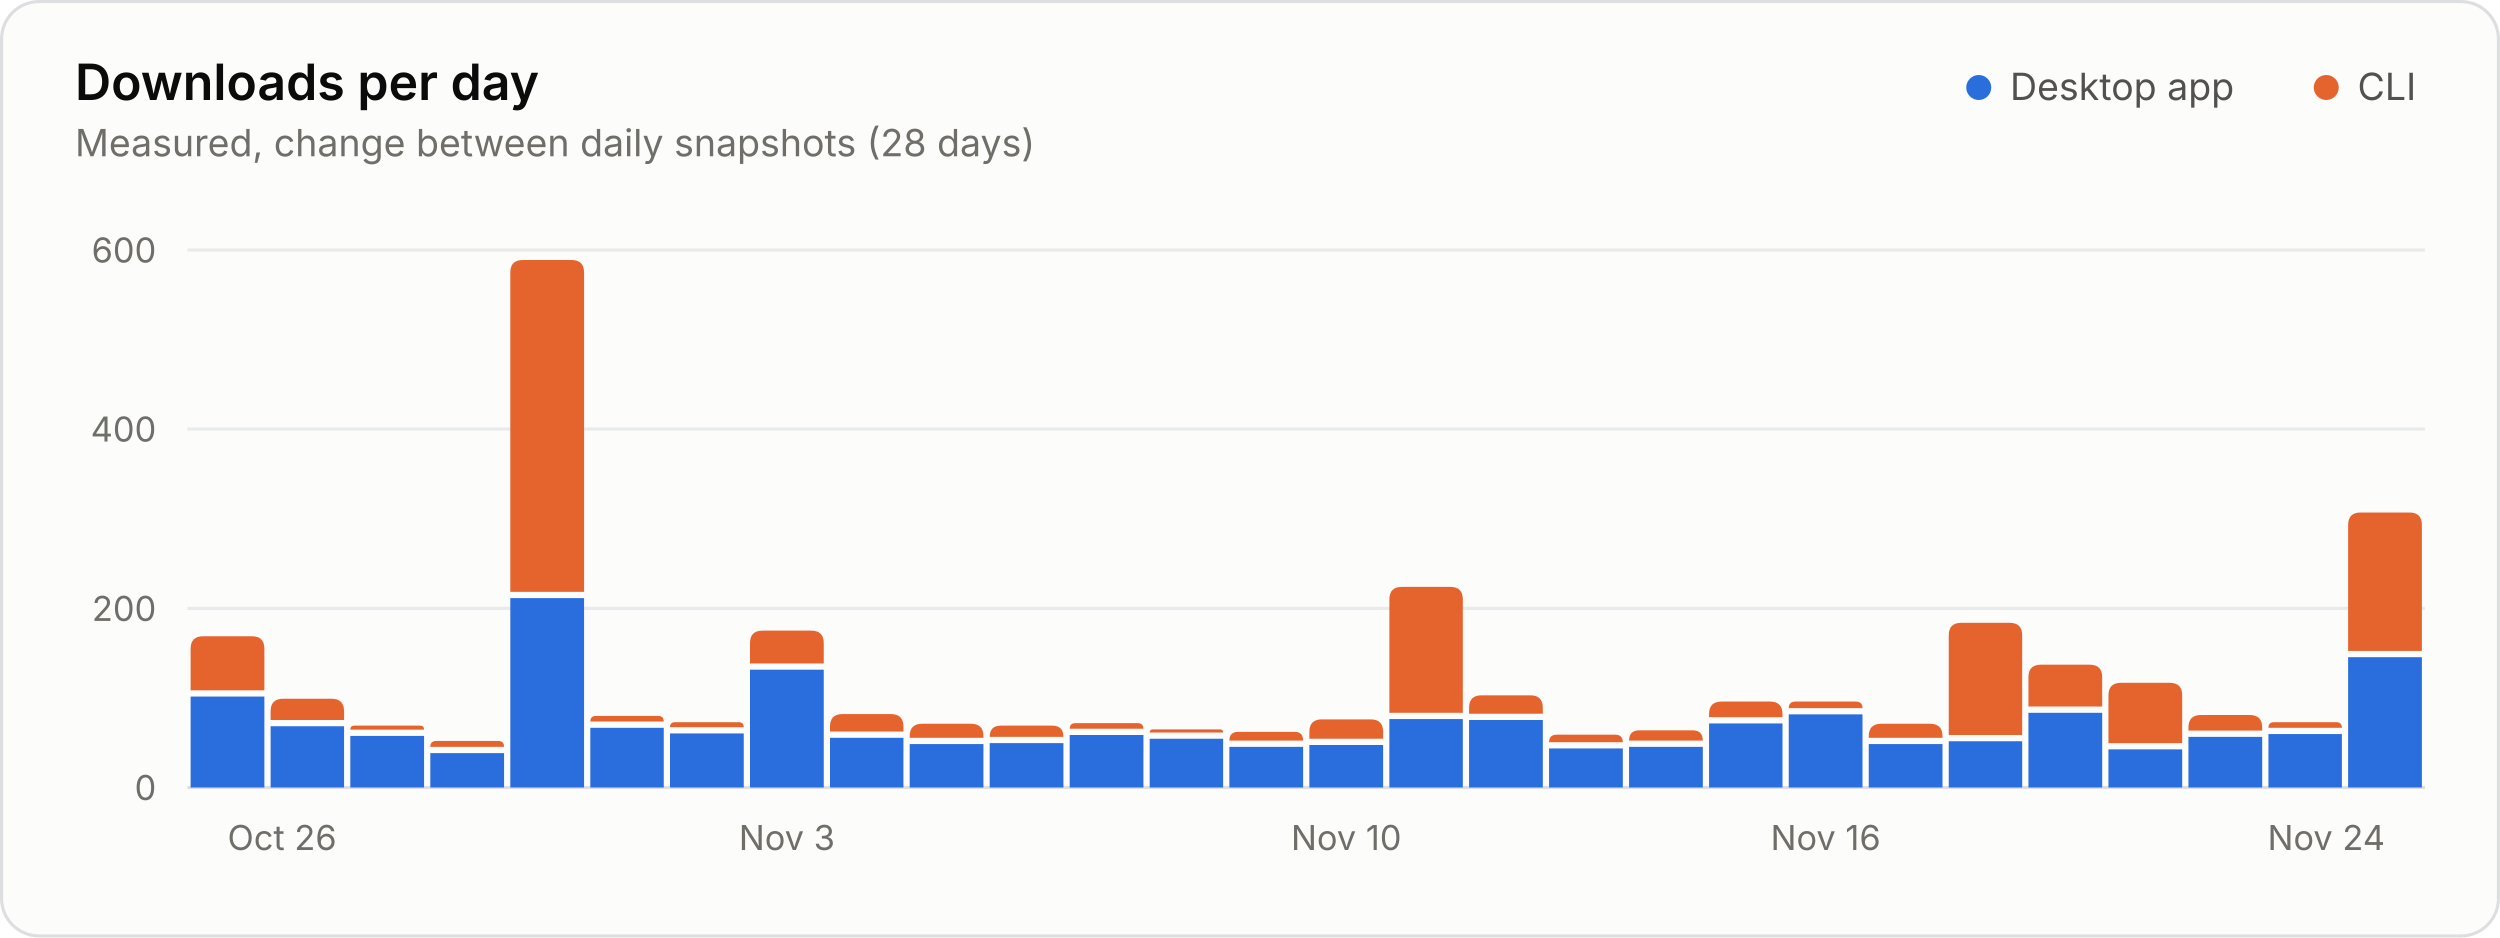
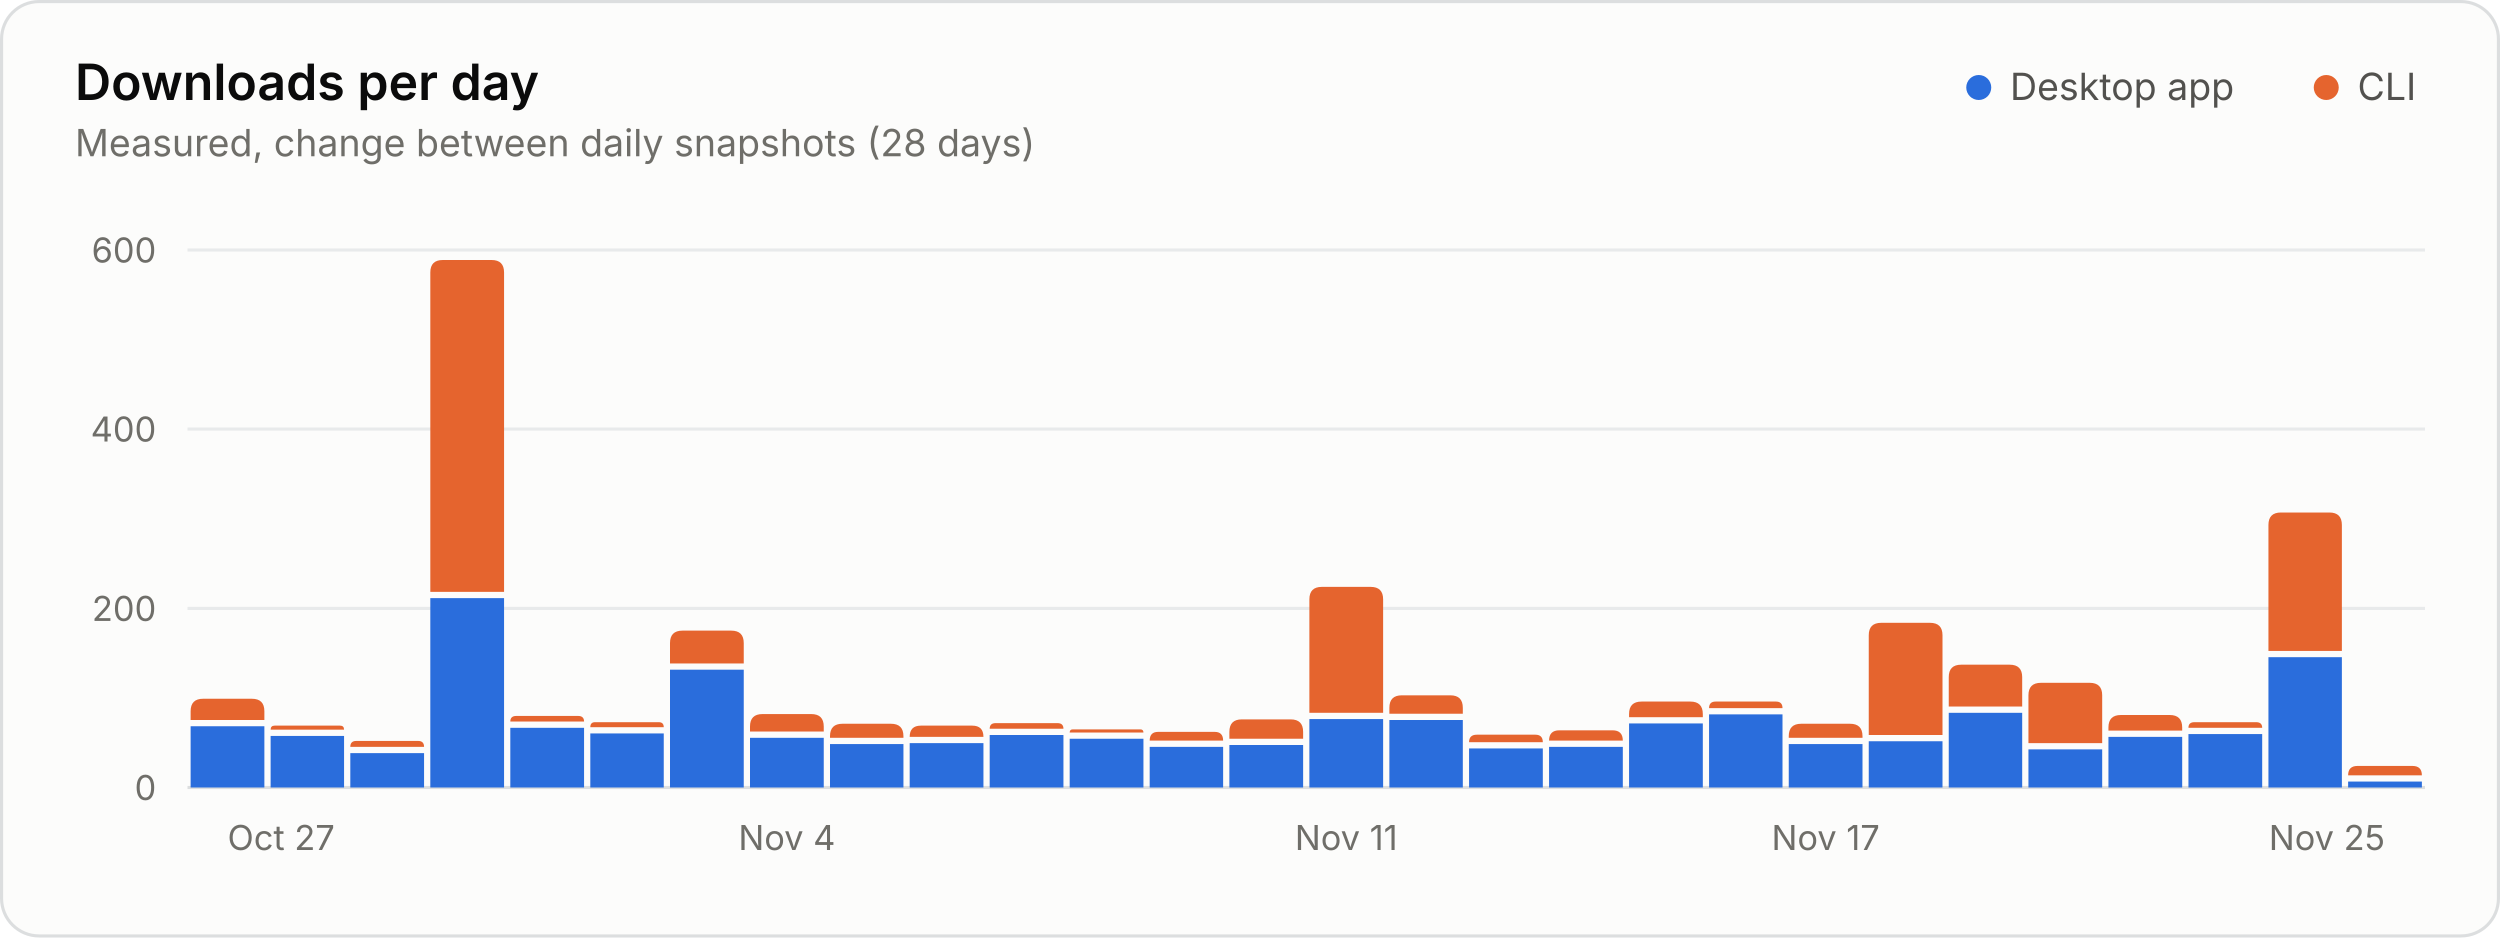
<svg xmlns="http://www.w3.org/2000/svg" width="800" height="300" viewBox="0 0 800 300" role="img" aria-labelledby="title desc">
  <style>.gs-rise{animation:gs-rise 1.1s ease-out backwards;transform-box:fill-box;transform-origin:bottom}@keyframes gs-rise{from{transform:scaleY(0)}to{transform:scaleY(1)}}@media (prefers-reduced-motion: reduce){.gs-rise{animation:none!important}}</style>
  <rect x="0.5" y="0.5" width="799" height="299" rx="12" fill="#fcfcfb" stroke="#dcdedf" />
  <g font-family="&quot;IBM Plex Sans&quot;, system-ui, -apple-system, &quot;Segoe UI&quot;, sans-serif" font-size="11" fill="#52514e" style="font-variant-numeric:tabular-nums">
    <text x="24" y="32" fill="#0b0b0b" font-size="16" font-weight="600">Downloads per day</text>
    <text x="24.0" y="50.0" fill="#6f6e69" font-size="12">Measured, change between daily snapshots (28 days)</text>
    <circle cx="633.2" cy="28.0" r="4" fill="#2a6ddc" />
    <text x="643.2" y="32.0" fill="#52514e" font-size="12">Desktop app</text>
    <circle cx="744.4" cy="28.0" r="4" fill="#e5642e" />
    <text x="754.4" y="32.0" fill="#52514e" font-size="12">CLI</text>
    <line x1="60.0" x2="776.0" y1="252.0" y2="252.0" stroke="#dcdedf" />
    <text x="50.0" y="256.0" fill="#6f6e69" text-anchor="end">0</text>
    <line x1="60.0" x2="776.0" y1="194.7" y2="194.7" stroke="#e8eaeb" />
    <text x="50.0" y="198.7" fill="#6f6e69" text-anchor="end">200</text>
    <line x1="60.0" x2="776.0" y1="137.3" y2="137.3" stroke="#e8eaeb" />
    <text x="50.0" y="141.3" fill="#6f6e69" text-anchor="end">400</text>
    <line x1="60.0" x2="776.0" y1="80.0" y2="80.0" stroke="#e8eaeb" />
    <text x="50.0" y="84.0" fill="#6f6e69" text-anchor="end">600</text>
-     <text x="72.8" y="272.0" fill="#6f6e69">Oct 26</text>
-     <text x="251.8" y="272.0" fill="#6f6e69" text-anchor="middle">Nov 3</text>
-     <text x="430.8" y="272.0" fill="#6f6e69" text-anchor="middle">Nov 10</text>
-     <text x="584.2" y="272.0" fill="#6f6e69" text-anchor="middle">Nov 16</text>
-     <text x="763.2" y="272.0" fill="#6f6e69" text-anchor="end">Nov 24</text>
+     <text x="72.8" y="272.0" fill="#6f6e69">Oct 27</text>
+     <text x="251.8" y="272.0" fill="#6f6e69" text-anchor="middle">Nov 4</text>
+     <text x="430.8" y="272.0" fill="#6f6e69" text-anchor="middle">Nov 11</text>
+     <text x="584.2" y="272.0" fill="#6f6e69" text-anchor="middle">Nov 17</text>
+     <text x="763.2" y="272.0" fill="#6f6e69" text-anchor="end">Nov 25</text>
    <g class="gs-rise">
-       <path d="M61.0 252.0V222.9H84.6V252.0Z" fill="#2a6ddc" />
-       <path d="M61.0 220.9V207.6Q61.0 203.6 65.0 203.6H80.6Q84.6 203.6 84.6 207.6V220.9Z" fill="#e5642e" />
+       <path d="M61.0 252.0V232.4H84.6V252.0Z" fill="#2a6ddc" />
+       <path d="M61.0 230.4V227.6Q61.0 223.6 65.0 223.6H80.6Q84.6 223.6 84.6 227.6V230.4Z" fill="#e5642e" />
    </g>
    <g class="gs-rise" style="animation-delay:18ms">
-       <path d="M86.6 252.0V232.4H110.1V252.0Z" fill="#2a6ddc" />
-       <path d="M86.6 230.4V227.6Q86.6 223.6 90.6 223.6H106.1Q110.1 223.6 110.1 227.6V230.4Z" fill="#e5642e" />
+       <path d="M86.6 252.0V235.5H110.1V252.0Z" fill="#2a6ddc" />
+       <path d="M86.6 233.5V233.5Q86.6 232.2 87.9 232.2H108.8Q110.1 232.2 110.1 233.5V233.5Z" fill="#e5642e" />
    </g>
    <g class="gs-rise" style="animation-delay:36ms">
-       <path d="M112.1 252.0V235.5H135.7V252.0Z" fill="#2a6ddc" />
-       <path d="M112.1 233.5V233.5Q112.1 232.2 113.4 232.2H134.4Q135.7 232.2 135.7 233.5V233.5Z" fill="#e5642e" />
+       <path d="M112.1 252.0V241.0H135.7V252.0Z" fill="#2a6ddc" />
+       <path d="M112.1 239.0V239.0Q112.1 237.1 114.0 237.1H133.8Q135.7 237.1 135.7 239.0V239.0Z" fill="#e5642e" />
    </g>
    <g class="gs-rise" style="animation-delay:54ms">
-       <path d="M137.7 252.0V241.0H161.3V252.0Z" fill="#2a6ddc" />
-       <path d="M137.7 239.0V239.0Q137.7 237.1 139.6 237.1H159.4Q161.3 237.1 161.3 239.0V239.0Z" fill="#e5642e" />
+       <path d="M137.7 252.0V191.4H161.3V252.0Z" fill="#2a6ddc" />
+       <path d="M137.7 189.4V87.2Q137.7 83.2 141.7 83.2H157.3Q161.3 83.2 161.3 87.2V189.4Z" fill="#e5642e" />
    </g>
    <g class="gs-rise" style="animation-delay:71ms">
-       <path d="M163.3 252.0V191.4H186.9V252.0Z" fill="#2a6ddc" />
-       <path d="M163.3 189.4V87.2Q163.3 83.2 167.3 83.2H182.9Q186.9 83.2 186.9 87.2V189.4Z" fill="#e5642e" />
+       <path d="M163.3 252.0V232.9H186.9V252.0Z" fill="#2a6ddc" />
+       <path d="M163.3 230.9V230.9Q163.3 229.1 165.2 229.1H185.0Q186.9 229.1 186.9 230.9V230.9Z" fill="#e5642e" />
    </g>
    <g class="gs-rise" style="animation-delay:89ms">
-       <path d="M188.9 252.0V232.9H212.4V252.0Z" fill="#2a6ddc" />
-       <path d="M188.9 230.9V230.9Q188.9 229.1 190.7 229.1H210.6Q212.4 229.1 212.4 230.9V230.9Z" fill="#e5642e" />
+       <path d="M188.9 252.0V234.7H212.4V252.0Z" fill="#2a6ddc" />
+       <path d="M188.9 232.7V232.7Q188.9 231.1 190.4 231.1H210.8Q212.4 231.1 212.4 232.7V232.7Z" fill="#e5642e" />
    </g>
    <g class="gs-rise" style="animation-delay:107ms">
-       <path d="M214.4 252.0V234.7H238.0V252.0Z" fill="#2a6ddc" />
-       <path d="M214.4 232.7V232.7Q214.4 231.1 216.0 231.1H236.4Q238.0 231.1 238.0 232.7V232.7Z" fill="#e5642e" />
+       <path d="M214.4 252.0V214.3H238.0V252.0Z" fill="#2a6ddc" />
+       <path d="M214.4 212.3V205.8Q214.4 201.8 218.4 201.8H234.0Q238.0 201.8 238.0 205.8V212.3Z" fill="#e5642e" />
    </g>
    <g class="gs-rise" style="animation-delay:125ms">
-       <path d="M240.0 252.0V214.3H263.6V252.0Z" fill="#2a6ddc" />
-       <path d="M240.0 212.3V205.8Q240.0 201.8 244.0 201.8H259.6Q263.6 201.8 263.6 205.8V212.3Z" fill="#e5642e" />
+       <path d="M240.0 252.0V236.1H263.6V252.0Z" fill="#2a6ddc" />
+       <path d="M240.0 234.1V232.5Q240.0 228.5 244.0 228.5H259.6Q263.6 228.5 263.6 232.5V234.1Z" fill="#e5642e" />
    </g>
    <g class="gs-rise" style="animation-delay:143ms">
-       <path d="M265.6 252.0V236.1H289.1V252.0Z" fill="#2a6ddc" />
-       <path d="M265.6 234.1V232.5Q265.6 228.5 269.6 228.5H285.1Q289.1 228.5 289.1 232.5V234.1Z" fill="#e5642e" />
+       <path d="M265.6 252.0V238.1H289.1V252.0Z" fill="#2a6ddc" />
+       <path d="M265.6 236.1V235.6Q265.6 231.6 269.6 231.6H285.1Q289.1 231.6 289.1 235.6V236.1Z" fill="#e5642e" />
    </g>
    <g class="gs-rise" style="animation-delay:161ms">
-       <path d="M291.1 252.0V238.1H314.7V252.0Z" fill="#2a6ddc" />
-       <path d="M291.1 236.1V235.6Q291.1 231.6 295.1 231.6H310.7Q314.7 231.6 314.7 235.6V236.1Z" fill="#e5642e" />
+       <path d="M291.1 252.0V237.8H314.7V252.0Z" fill="#2a6ddc" />
+       <path d="M291.1 235.8V235.8Q291.1 232.2 294.7 232.2H311.1Q314.7 232.2 314.7 235.8V235.8Z" fill="#e5642e" />
    </g>
    <g class="gs-rise" style="animation-delay:179ms">
-       <path d="M316.7 252.0V237.8H340.3V252.0Z" fill="#2a6ddc" />
-       <path d="M316.7 235.8V235.8Q316.7 232.2 320.3 232.2H336.7Q340.3 232.2 340.3 235.8V235.8Z" fill="#e5642e" />
+       <path d="M316.7 252.0V235.2H340.3V252.0Z" fill="#2a6ddc" />
+       <path d="M316.7 233.2V233.2Q316.7 231.4 318.6 231.4H338.4Q340.3 231.4 340.3 233.2V233.2Z" fill="#e5642e" />
    </g>
    <g class="gs-rise" style="animation-delay:196ms">
-       <path d="M342.3 252.0V235.2H365.9V252.0Z" fill="#2a6ddc" />
-       <path d="M342.3 233.2V233.2Q342.3 231.4 344.2 231.4H364.0Q365.9 231.4 365.9 233.2V233.2Z" fill="#e5642e" />
+       <path d="M342.3 252.0V236.4H365.9V252.0Z" fill="#2a6ddc" />
+       <path d="M342.3 234.4V234.4Q342.3 233.4 343.3 233.4H364.9Q365.9 233.4 365.9 234.4V234.4Z" fill="#e5642e" />
    </g>
    <g class="gs-rise" style="animation-delay:214ms">
-       <path d="M367.9 252.0V236.4H391.4V252.0Z" fill="#2a6ddc" />
-       <path d="M367.9 234.4V234.4Q367.9 233.4 368.9 233.4H390.4Q391.4 233.4 391.4 234.4V234.4Z" fill="#e5642e" />
+       <path d="M367.9 252.0V239.0H391.4V252.0Z" fill="#2a6ddc" />
+       <path d="M367.9 237.0V237.0Q367.9 234.2 370.6 234.2H388.7Q391.4 234.2 391.4 237.0V237.0Z" fill="#e5642e" />
    </g>
    <g class="gs-rise" style="animation-delay:232ms">
-       <path d="M393.4 252.0V239.0H417.0V252.0Z" fill="#2a6ddc" />
-       <path d="M393.4 237.0V237.0Q393.4 234.2 396.2 234.2H414.3Q417.0 234.2 417.0 237.0V237.0Z" fill="#e5642e" />
+       <path d="M393.4 252.0V238.4H417.0V252.0Z" fill="#2a6ddc" />
+       <path d="M393.4 236.4V234.2Q393.4 230.2 397.4 230.2H413.0Q417.0 230.2 417.0 234.2V236.4Z" fill="#e5642e" />
    </g>
    <g class="gs-rise" style="animation-delay:250ms">
-       <path d="M419.0 252.0V238.4H442.6V252.0Z" fill="#2a6ddc" />
-       <path d="M419.0 236.4V234.2Q419.0 230.2 423.0 230.2H438.6Q442.6 230.2 442.6 234.2V236.4Z" fill="#e5642e" />
+       <path d="M419.0 252.0V230.1H442.6V252.0Z" fill="#2a6ddc" />
+       <path d="M419.0 228.1V191.8Q419.0 187.8 423.0 187.8H438.6Q442.6 187.8 442.6 191.8V228.1Z" fill="#e5642e" />
    </g>
    <g class="gs-rise" style="animation-delay:268ms">
-       <path d="M444.6 252.0V230.1H468.1V252.0Z" fill="#2a6ddc" />
-       <path d="M444.6 228.1V191.8Q444.6 187.8 448.6 187.8H464.1Q468.1 187.8 468.1 191.8V228.1Z" fill="#e5642e" />
+       <path d="M444.6 252.0V230.4H468.1V252.0Z" fill="#2a6ddc" />
+       <path d="M444.6 228.4V226.5Q444.6 222.5 448.6 222.5H464.1Q468.1 222.5 468.1 226.5V228.4Z" fill="#e5642e" />
    </g>
    <g class="gs-rise" style="animation-delay:286ms">
-       <path d="M470.1 252.0V230.4H493.7V252.0Z" fill="#2a6ddc" />
-       <path d="M470.1 228.4V226.5Q470.1 222.5 474.1 222.5H489.7Q493.7 222.5 493.7 226.5V228.4Z" fill="#e5642e" />
+       <path d="M470.1 252.0V239.5H493.7V252.0Z" fill="#2a6ddc" />
+       <path d="M470.1 237.5V237.5Q470.1 235.1 472.6 235.1H491.3Q493.7 235.1 493.7 237.5V237.5Z" fill="#e5642e" />
    </g>
    <g class="gs-rise" style="animation-delay:304ms">
-       <path d="M495.7 252.0V239.5H519.3V252.0Z" fill="#2a6ddc" />
-       <path d="M495.7 237.5V237.5Q495.7 235.1 498.2 235.1H516.8Q519.3 235.1 519.3 237.5V237.5Z" fill="#e5642e" />
+       <path d="M495.7 252.0V239.0H519.3V252.0Z" fill="#2a6ddc" />
+       <path d="M495.7 237.0V237.0Q495.7 233.7 499.0 233.7H516.0Q519.3 233.7 519.3 237.0V237.0Z" fill="#e5642e" />
    </g>
    <g class="gs-rise" style="animation-delay:321ms">
-       <path d="M521.3 252.0V239.0H544.9V252.0Z" fill="#2a6ddc" />
-       <path d="M521.3 237.0V237.0Q521.3 233.7 524.6 233.7H541.6Q544.9 233.7 544.9 237.0V237.0Z" fill="#e5642e" />
+       <path d="M521.3 252.0V231.5H544.9V252.0Z" fill="#2a6ddc" />
+       <path d="M521.3 229.5V228.5Q521.3 224.5 525.3 224.5H540.9Q544.9 224.5 544.9 228.5V229.5Z" fill="#e5642e" />
    </g>
    <g class="gs-rise" style="animation-delay:339ms">
-       <path d="M546.9 252.0V231.5H570.4V252.0Z" fill="#2a6ddc" />
-       <path d="M546.9 229.5V228.5Q546.9 224.5 550.9 224.5H566.4Q570.4 224.5 570.4 228.5V229.5Z" fill="#e5642e" />
+       <path d="M546.9 252.0V228.6H570.4V252.0Z" fill="#2a6ddc" />
+       <path d="M546.9 226.6V226.6Q546.9 224.5 549.0 224.5H568.3Q570.4 224.5 570.4 226.6V226.6Z" fill="#e5642e" />
    </g>
    <g class="gs-rise" style="animation-delay:357ms">
-       <path d="M572.4 252.0V228.6H596.0V252.0Z" fill="#2a6ddc" />
-       <path d="M572.4 226.6V226.6Q572.4 224.5 574.6 224.5H593.8Q596.0 224.5 596.0 226.6V226.6Z" fill="#e5642e" />
+       <path d="M572.4 252.0V238.1H596.0V252.0Z" fill="#2a6ddc" />
+       <path d="M572.4 236.1V235.6Q572.4 231.6 576.4 231.6H592.0Q596.0 231.6 596.0 235.6V236.1Z" fill="#e5642e" />
    </g>
    <g class="gs-rise" style="animation-delay:375ms">
-       <path d="M598.0 252.0V238.1H621.6V252.0Z" fill="#2a6ddc" />
-       <path d="M598.0 236.1V235.6Q598.0 231.6 602.0 231.6H617.6Q621.6 231.6 621.6 235.6V236.1Z" fill="#e5642e" />
+       <path d="M598.0 252.0V237.2H621.6V252.0Z" fill="#2a6ddc" />
+       <path d="M598.0 235.2V203.3Q598.0 199.3 602.0 199.3H617.6Q621.6 199.3 621.6 203.3V235.2Z" fill="#e5642e" />
    </g>
    <g class="gs-rise" style="animation-delay:393ms">
-       <path d="M623.6 252.0V237.2H647.1V252.0Z" fill="#2a6ddc" />
-       <path d="M623.6 235.2V203.3Q623.6 199.3 627.6 199.3H643.1Q647.1 199.3 647.1 203.3V235.2Z" fill="#e5642e" />
+       <path d="M623.6 252.0V228.1H647.1V252.0Z" fill="#2a6ddc" />
+       <path d="M623.6 226.1V216.7Q623.6 212.7 627.6 212.7H643.1Q647.1 212.7 647.1 216.7V226.1Z" fill="#e5642e" />
    </g>
    <g class="gs-rise" style="animation-delay:411ms">
-       <path d="M649.1 252.0V228.1H672.7V252.0Z" fill="#2a6ddc" />
-       <path d="M649.1 226.1V216.7Q649.1 212.7 653.1 212.7H668.7Q672.7 212.7 672.7 216.7V226.1Z" fill="#e5642e" />
+       <path d="M649.1 252.0V239.8H672.7V252.0Z" fill="#2a6ddc" />
+       <path d="M649.1 237.8V222.5Q649.1 218.5 653.1 218.5H668.7Q672.7 218.5 672.7 222.5V237.8Z" fill="#e5642e" />
    </g>
    <g class="gs-rise" style="animation-delay:429ms">
-       <path d="M674.7 252.0V239.8H698.3V252.0Z" fill="#2a6ddc" />
-       <path d="M674.7 237.8V222.5Q674.7 218.5 678.7 218.5H694.3Q698.3 218.5 698.3 222.5V237.8Z" fill="#e5642e" />
+       <path d="M674.7 252.0V235.8H698.3V252.0Z" fill="#2a6ddc" />
+       <path d="M674.7 233.8V232.8Q674.7 228.8 678.7 228.8H694.3Q698.3 228.8 698.3 232.8V233.8Z" fill="#e5642e" />
    </g>
    <g class="gs-rise" style="animation-delay:446ms">
-       <path d="M700.3 252.0V235.8H723.9V252.0Z" fill="#2a6ddc" />
-       <path d="M700.3 233.8V232.8Q700.3 228.8 704.3 228.8H719.9Q723.9 228.8 723.9 232.8V233.8Z" fill="#e5642e" />
+       <path d="M700.3 252.0V234.9H723.9V252.0Z" fill="#2a6ddc" />
+       <path d="M700.3 232.9V232.9Q700.3 231.1 702.2 231.1H722.0Q723.9 231.1 723.9 232.9V232.9Z" fill="#e5642e" />
    </g>
    <g class="gs-rise" style="animation-delay:464ms">
-       <path d="M725.9 252.0V234.9H749.4V252.0Z" fill="#2a6ddc" />
-       <path d="M725.9 232.9V232.9Q725.9 231.1 727.7 231.1H747.6Q749.4 231.1 749.4 232.9V232.9Z" fill="#e5642e" />
+       <path d="M725.9 252.0V210.3H749.4V252.0Z" fill="#2a6ddc" />
+       <path d="M725.9 208.3V168.0Q725.9 164.0 729.9 164.0H745.4Q749.4 164.0 749.4 168.0V208.3Z" fill="#e5642e" />
    </g>
    <g class="gs-rise" style="animation-delay:482ms">
-       <path d="M751.4 252.0V210.3H775.0V252.0Z" fill="#2a6ddc" />
-       <path d="M751.4 208.3V168.0Q751.4 164.0 755.4 164.0H771.0Q775.0 164.0 775.0 168.0V208.3Z" fill="#e5642e" />
+       <path d="M751.4 252.0V250.1H775.0V252.0Z" fill="#2a6ddc" />
+       <path d="M751.4 248.1V248.1Q751.4 245.1 754.4 245.1H772.0Q775.0 245.1 775.0 248.1V248.1Z" fill="#e5642e" />
    </g>
  </g>
</svg>
